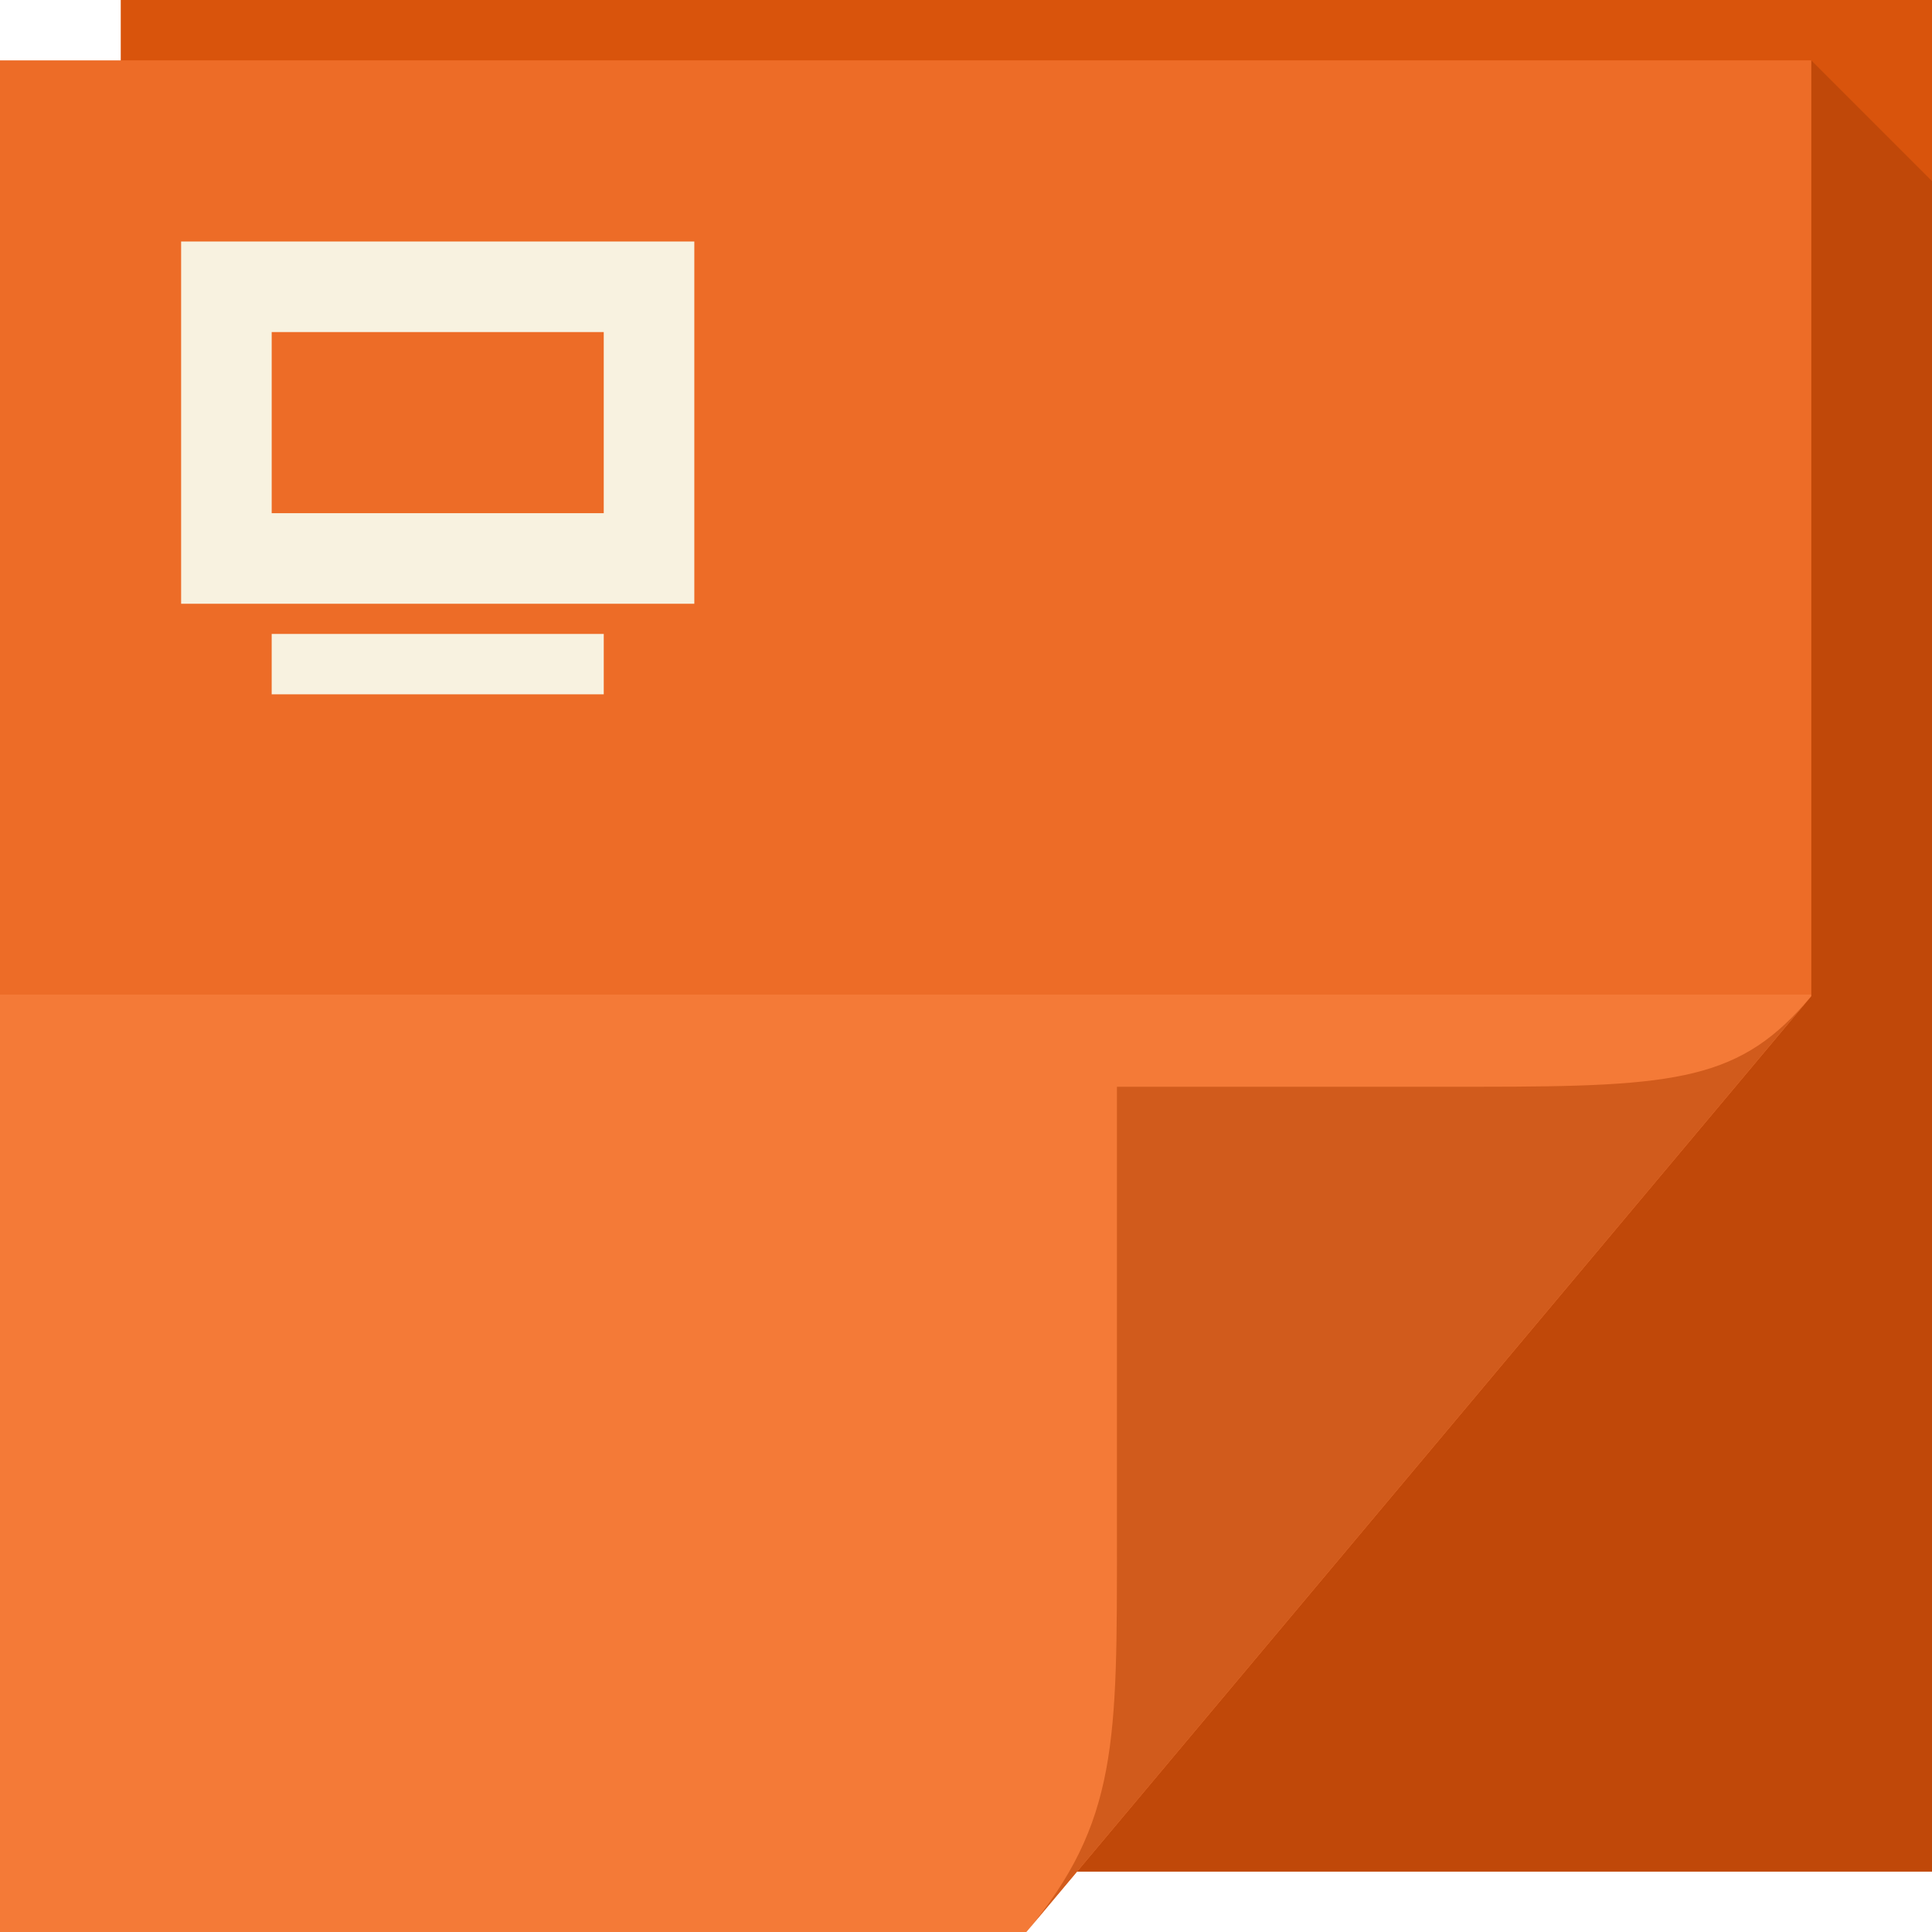
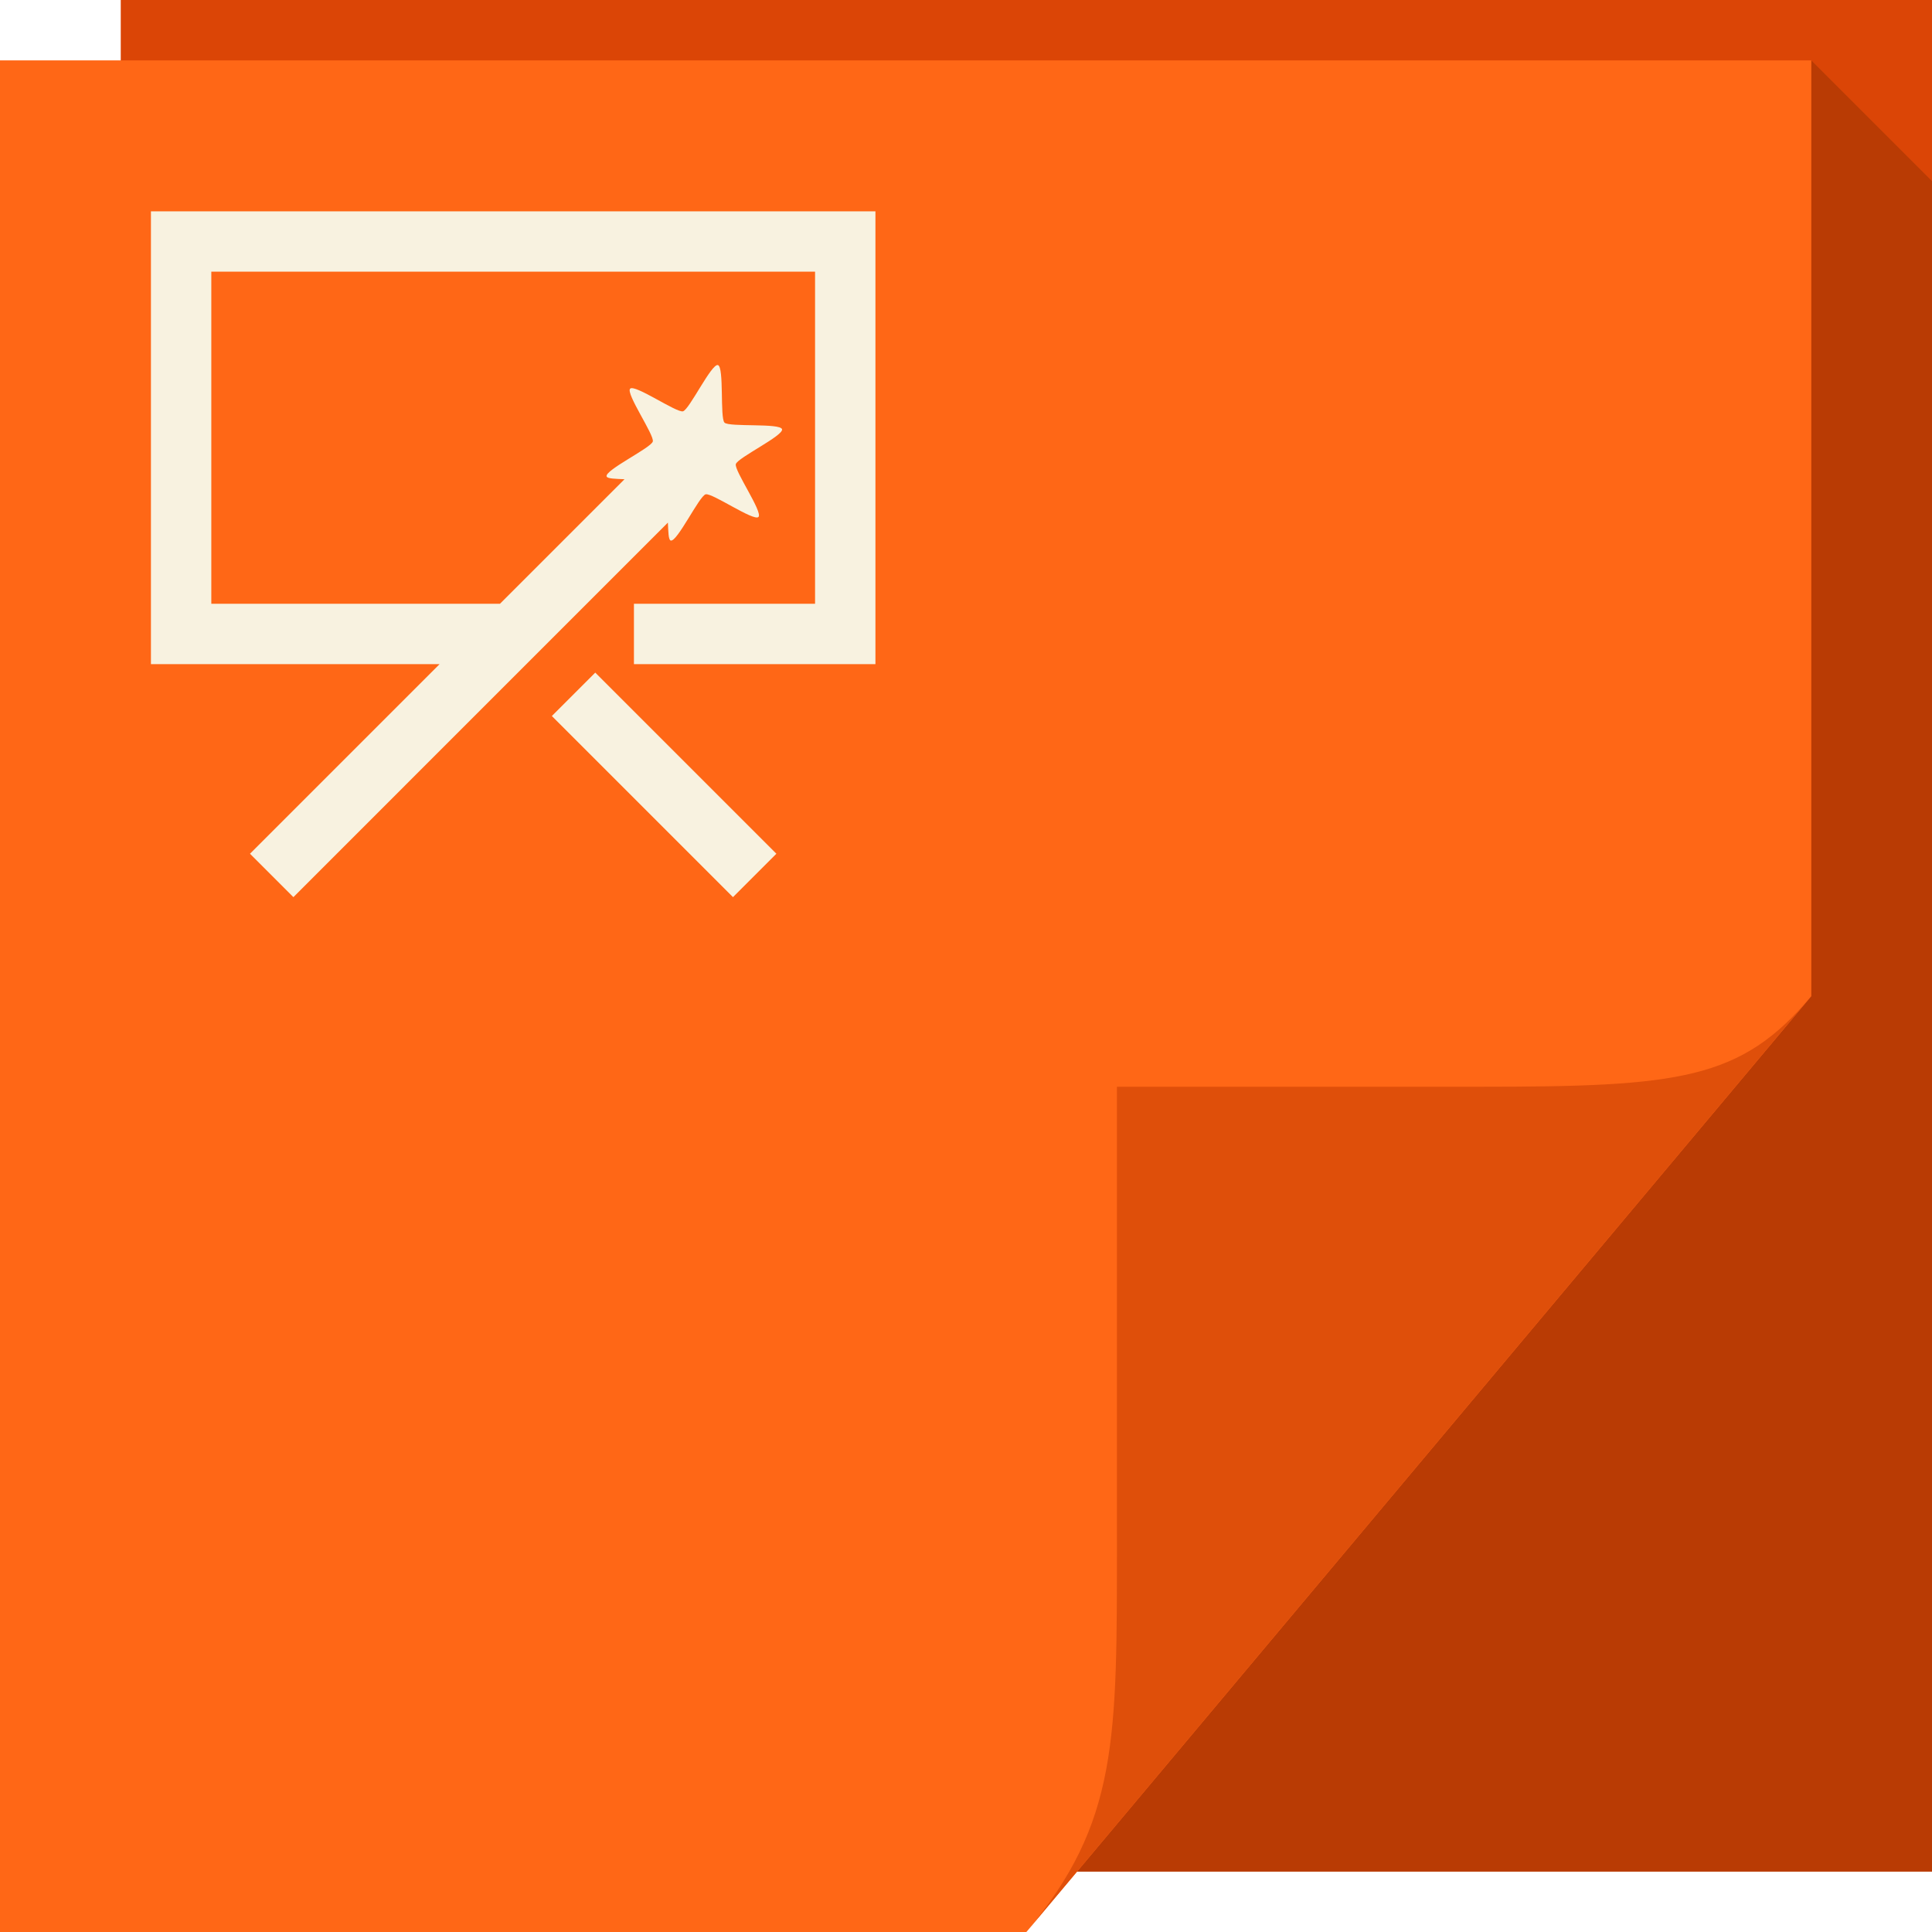
- <svg xmlns="http://www.w3.org/2000/svg" xmlns:xlink="http://www.w3.org/1999/xlink" version="1.1" width="64" height="64" id="svg13094">
-   <defs id="defs11">
-     <linearGradient gradientTransform="translate(0,-64)" gradientUnits="userSpaceOnUse" id="linearGradient3829" y2="88" x2="32.67" y1="110.214" x1="48.918">
-       <stop offset="0" style="stop-color:#f47a37;stop-opacity:1" id="stop3831" />
-       <stop offset="0.501" style="stop-color:#f47a37;stop-opacity:1" id="stop3833" />
-       <stop offset="0.5" style="stop-color:#ed6c27;stop-opacity:1" id="stop3835" />
-       <stop offset="1" style="stop-color:#ed6c27;stop-opacity:1" id="stop3837" />
-     </linearGradient>
-     <linearGradient xlink:href="#linearGradient3829" id="linearGradient4937-1" gradientUnits="userSpaceOnUse" gradientTransform="translate(66.99748,-63.8657)" x1="-44.997" y1="127.866" x2="-44.997" y2="65.866" />
-     <linearGradient gradientUnits="userSpaceOnUse" id="linearGradient3828" y2="2" x2="31" y1="64" x1="31">
-       <stop offset="0" style="stop-color:#efefef;stop-opacity:1" id="stop3830" />
-       <stop offset="0.501" style="stop-color:#efefef;stop-opacity:1" id="stop3832" />
-       <stop offset="0.5" style="stop-color:#e0e4e6;stop-opacity:1" id="stop3834" />
-       <stop offset="1" style="stop-color:#e0e4e6;stop-opacity:1" id="stop3836" />
-     </linearGradient>
-   </defs>
-   <path d="M 4,0 64,0 64,62 4,62 z" id="path3960" style="fill:#d9540c;fill-opacity:1;fill-rule:nonzero" />
-   <path style="fill:#802d00;fill-rule:nonzero;fill-opacity:0.283" d="M 60 2 L 60 33 L 35.678 62 L 64 62 L 64 37 L 64 6 L 60 2 z " id="path3900" />
-   <path d="M 0,2 60,2 60,33 34,64 0,64 z" id="path3982" style="fill:url(#linearGradient4937-1);fill-rule:nonzero;color:#000000;fill-opacity:1;stroke:none;stroke-width:1;marker:none;visibility:visible;display:inline;overflow:visible;enable-background:accumulate" />
-   <path d="M 34,64 60,33 c -2.329,2.776 -4.361,3 -11,3 H 37 v 15 c 0,6.644 0.044,9.37 -3,13 z" id="path4278" style="fill:#d15b1c;fill-rule:nonzero;fill-opacity:1" />
-   <path style="color:#000000;display:inline;overflow:visible;visibility:visible;opacity:1;fill:#f8f2e0;fill-opacity:1;fill-rule:nonzero;stroke:none;stroke-width:1;stroke-linecap:butt;stroke-linejoin:miter;stroke-miterlimit:4;stroke-dasharray:none;stroke-dashoffset:0;stroke-opacity:1;marker:none;enable-background:accumulate" d="m 6,8 0,12 17,0 0,-12 z m 3,3 11,0 0,6 -11,0 z m 0,10 0,2 11,0 0,-2 z" id="path3548" />
+ <svg xmlns="http://www.w3.org/2000/svg" version="1.1" width="64" height="64" id="svg13094">
+   <defs id="defs11" />
+   <path d="M 4,0 64,0 64,62 4,62 z" id="path3960" style="fill:#db4506;fill-opacity:1;fill-rule:nonzero" />
+   <path style="fill:#802d00;fill-rule:nonzero;fill-opacity:0.375" d="M 60 2 L 60 33 L 35.678 62 L 64 62 L 64 37 L 64 6 L 60 2 z " id="path3900" />
+   <path d="M 0,2 60,2 60,33 34,64 0,64 z" id="path3982" style="fill:#ff6716;fill-rule:nonzero;color:#000000;fill-opacity:1;stroke:none;stroke-width:1;marker:none;visibility:visible;display:inline;overflow:visible;enable-background:accumulate" />
+   <path d="M 34,64 60,33 c -2.329,2.776 -4.361,3 -11,3 H 37 v 15 c 0,6.644 0.044,9.37 -3,13 z" id="path4278" style="fill:#df4f0a;fill-rule:nonzero;fill-opacity:1" />
+   <path style="font-size:medium;font-style:normal;font-variant:normal;font-weight:normal;font-stretch:normal;text-indent:0;text-align:start;text-decoration:none;line-height:normal;letter-spacing:normal;word-spacing:normal;text-transform:none;direction:ltr;block-progression:tb;writing-mode:lr-tb;text-anchor:start;baseline-shift:baseline;color:#000000;fill:#f8f2e0;fill-opacity:1;stroke:none;stroke-width:2;marker:none;visibility:visible;display:inline;overflow:visible;enable-background:accumulate;font-family:Sans;-inkscape-font-specification:Sans" d="M 5 7 L 5 8 L 5 21 L 5 22 L 6 22 L 14.562 22 L 8.281 28.281 L 9.719 29.719 L 22.125 17.312 C 22.139 17.617 22.141 17.885 22.219 17.906 C 22.43 17.963 23.164 16.432 23.375 16.375 C 23.586 16.318 24.97 17.28 25.125 17.125 C 25.28 16.97 24.318 15.586 24.375 15.375 C 24.432 15.164 25.963 14.43 25.906 14.219 C 25.85 14.007 24.155 14.155 24 14 C 23.845 13.845 23.993 12.15 23.781 12.094 C 23.57 12.037 22.836 13.568 22.625 13.625 C 22.414 13.682 21.03 12.72 20.875 12.875 C 20.72 13.03 21.682 14.414 21.625 14.625 C 21.568 14.836 20.037 15.57 20.094 15.781 C 20.115 15.859 20.383 15.861 20.688 15.875 L 16.562 20 L 7 20 L 7 9 L 27 9 L 27 20 L 21 20 L 21 22 L 28 22 L 29 22 L 29 21 L 29 8 L 29 7 L 28 7 L 6 7 L 5 7 z M 19.719 22.281 L 18.281 23.719 L 24.281 29.719 L 25.719 28.281 L 19.719 22.281 z " id="path3016" />
</svg>
